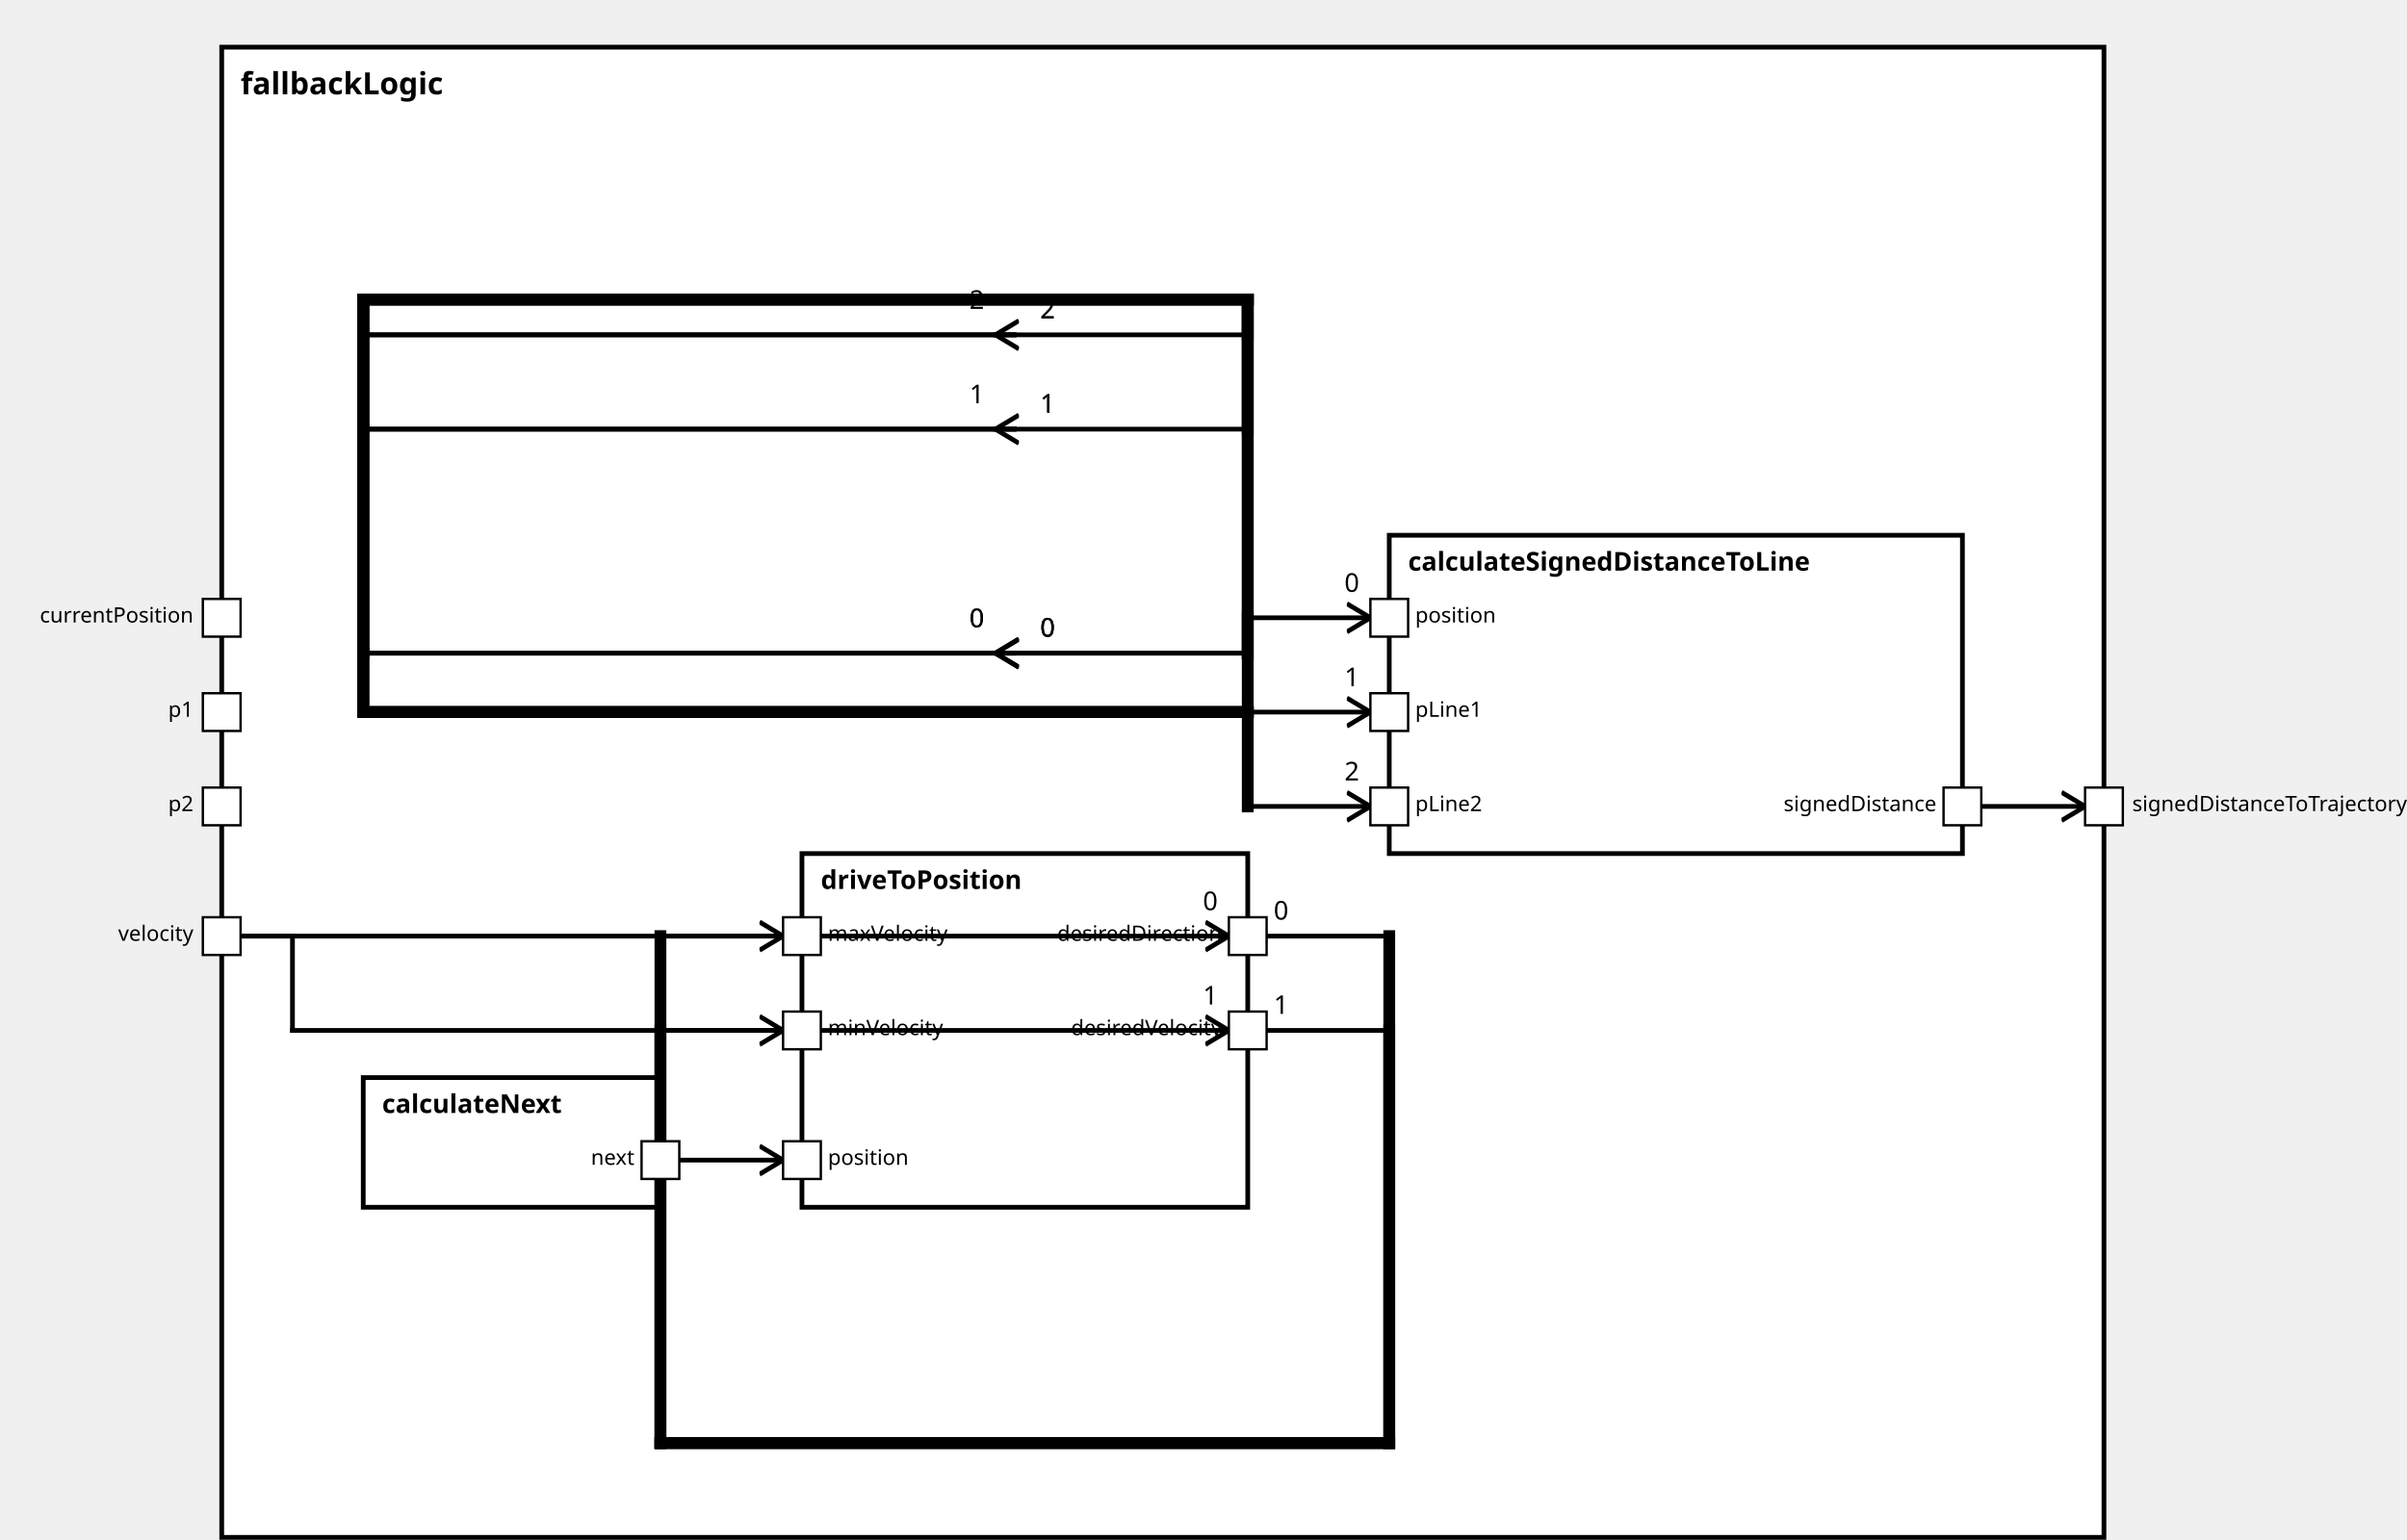
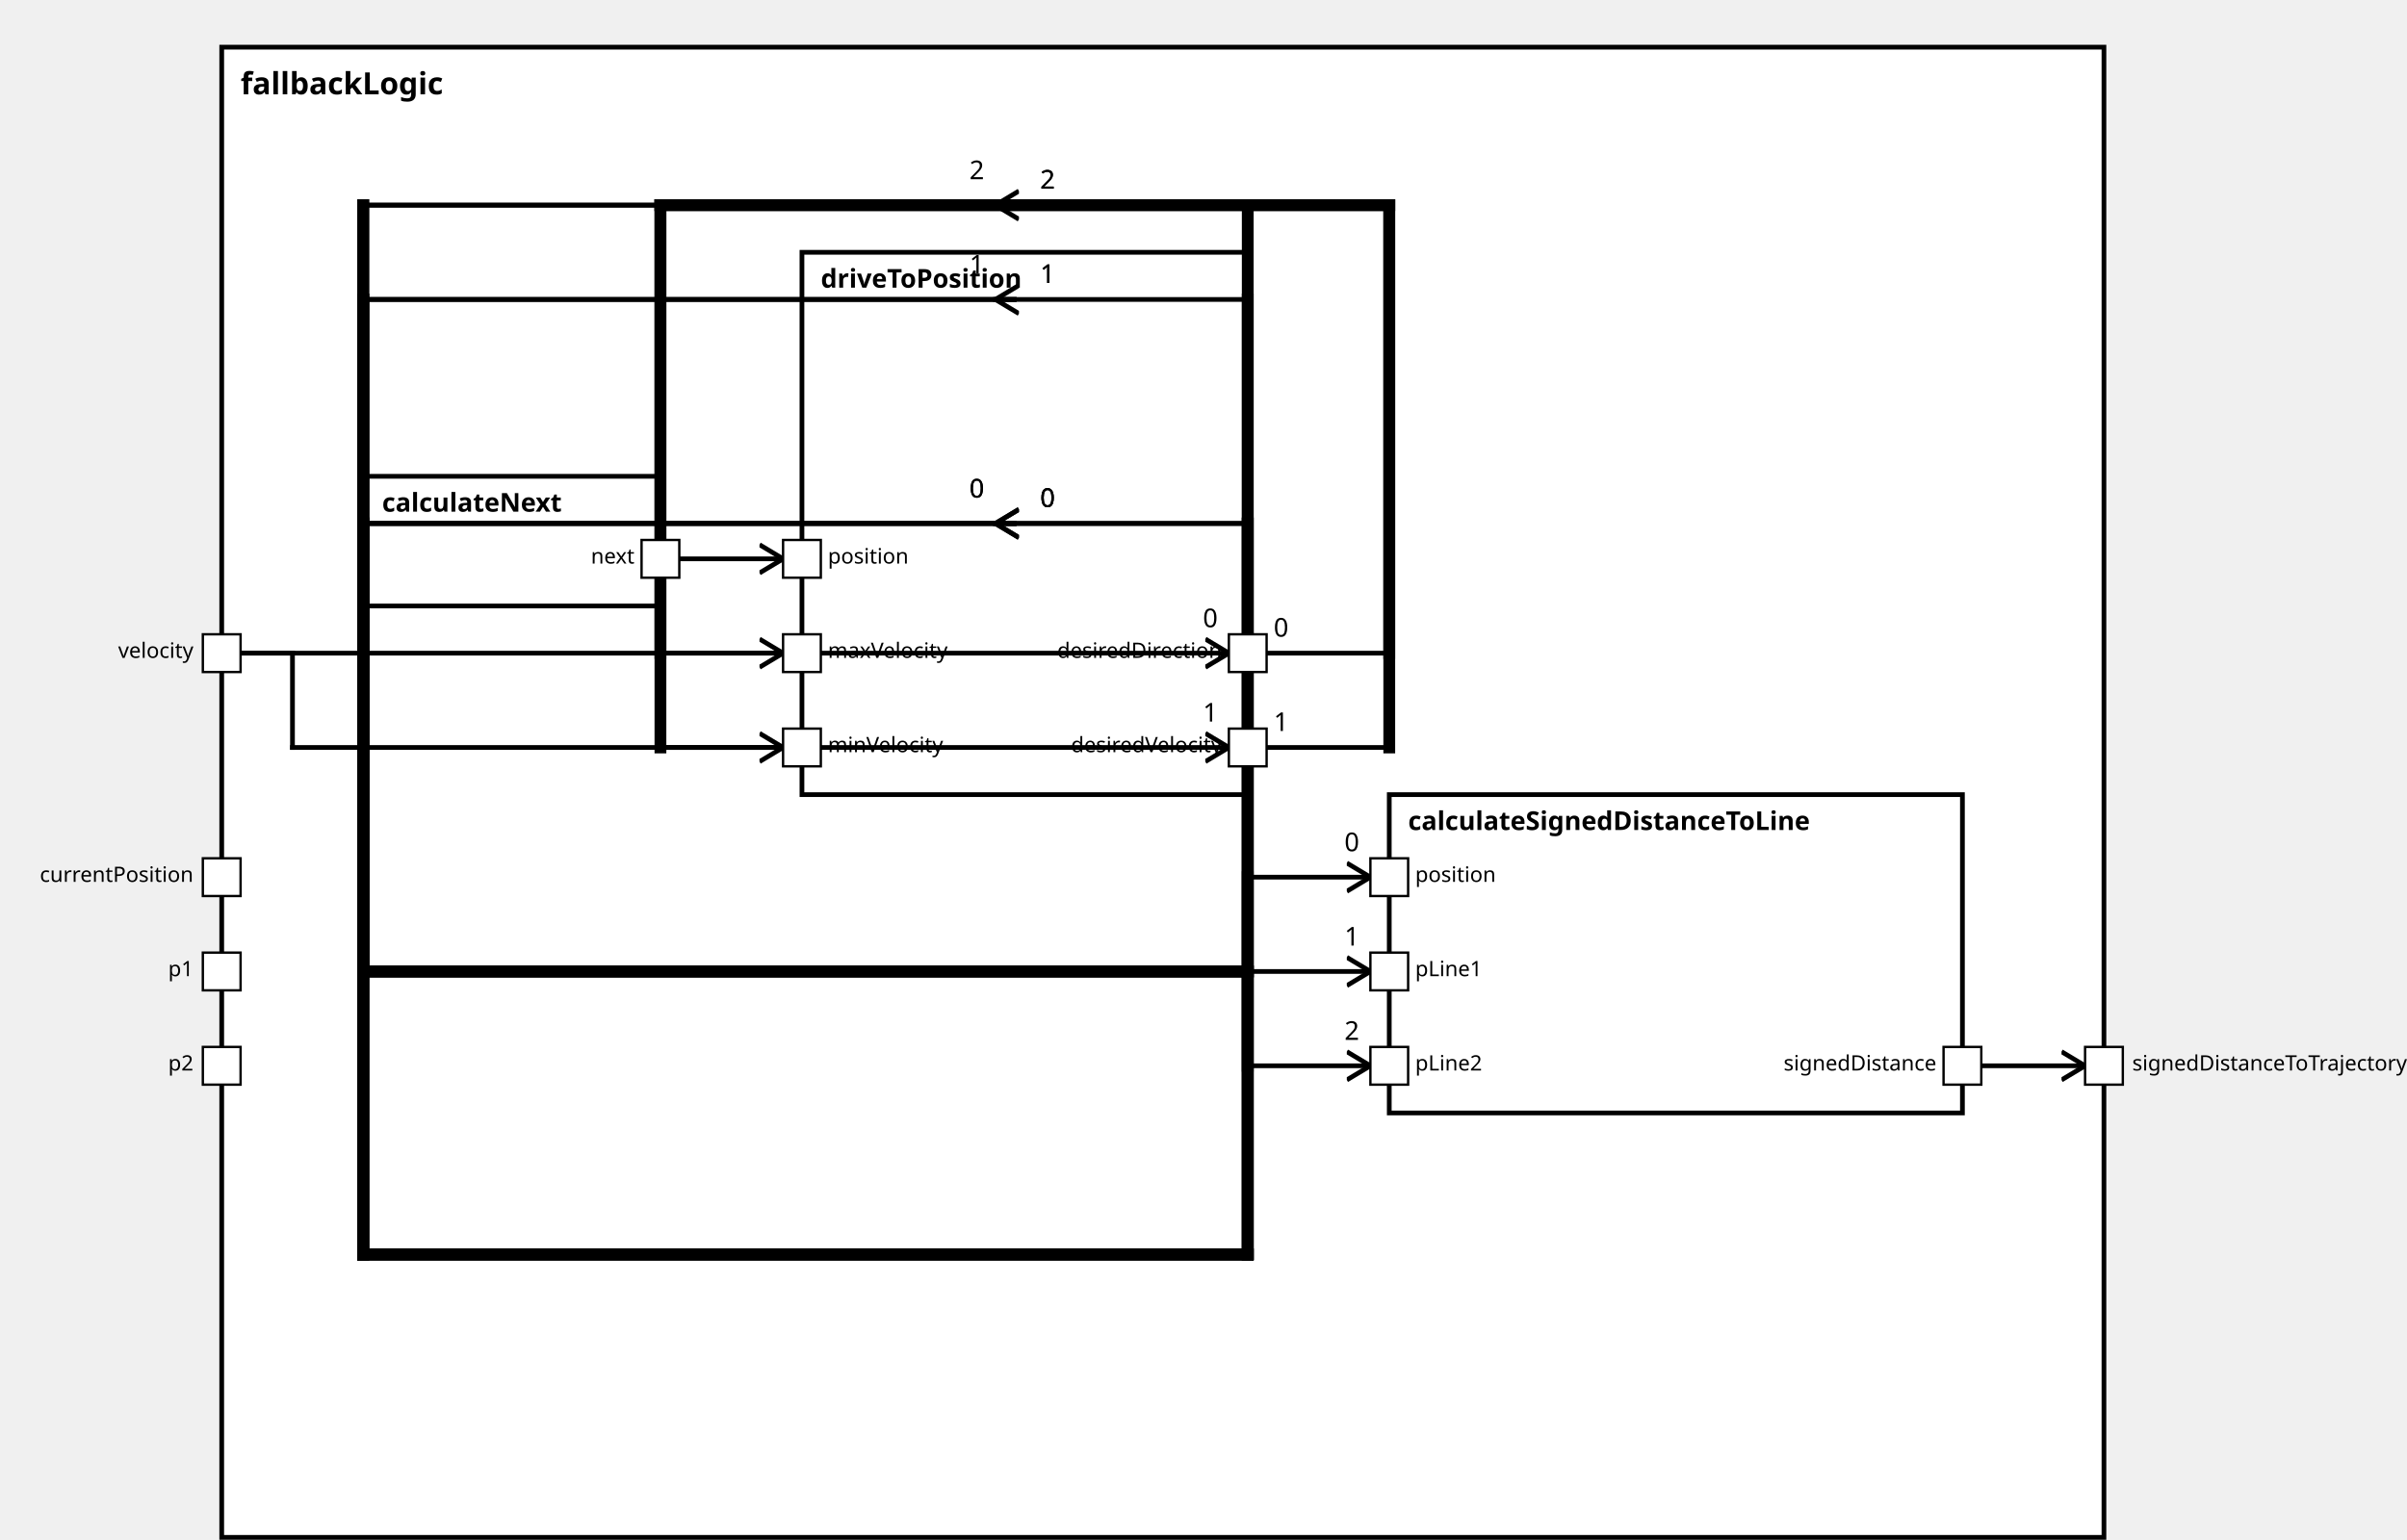
<svg xmlns="http://www.w3.org/2000/svg" xmlns:xlink="http://www.w3.org/1999/xlink" width="100%" height="100%" version="1.1">
  <svg version="1.1">
    <g transform="translate(94 20)">
-       <rect id="127" width="798" height="632" style="fill:white;stroke:black;stroke-width:2;fill-opacity:1.0;stroke-opacity:1.0" />
+       <rect id="132" width="798" height="632" style="fill:white;stroke:black;stroke-width:2;fill-opacity:1.0;stroke-opacity:1.0" />
      <text x="8" y="20" style="font-weight: bold" font-family="Verdana" font-size="13" fill="black">
            fallbackLogic
    </text>
    </g>
  </svg>
-   <g transform="translate(589 227)">
-     <rect data-name="autopilot.behavior.driveInsideTurn.fallbackLogic.calculateSignedDistanceToLine" id="130" width="243" height="135" style="fill:white;stroke:black;stroke-width:2;fill-opacity:1.0;stroke-opacity:1.0" />
+   <g transform="translate(589 337)">
+     <rect data-name="autopilot.behavior.driveInsideTurn.fallbackLogic.calculateSignedDistanceToLine" id="136" width="243" height="135" style="fill:white;stroke:black;stroke-width:2;fill-opacity:1.0;stroke-opacity:1.0" />
    <text x="8" y="15" alignment-baseline="middle" style="font-weight: bold" font-family="Verdana" font-size="11" fill="black">
    calculateSignedDistanceToLine
    </text>
  </g>
-   <g transform="translate(154 457)">
-     <rect data-name="autopilot.behavior.driveInsideTurn.fallbackLogic.calculateNext" id="128" width="126" height="55" style="fill:white;stroke:black;stroke-width:2;fill-opacity:1.0;stroke-opacity:1.0" />
+   <g transform="translate(154 202)">
+     <rect data-name="autopilot.behavior.driveInsideTurn.fallbackLogic.calculateNext" id="134" width="126" height="55" style="fill:white;stroke:black;stroke-width:2;fill-opacity:1.0;stroke-opacity:1.0" />
    <text x="8" y="15" alignment-baseline="middle" style="font-weight: bold" font-family="Verdana" font-size="11" fill="black">
    calculateNext
    </text>
  </g>
-   <g transform="translate(340 362)">
-     <rect data-name="autopilot.behavior.driveInsideTurn.fallbackLogic.driveToPosition" id="129" width="189" height="150" style="fill:white;stroke:black;stroke-width:2;fill-opacity:1.0;stroke-opacity:1.0" />
+   <g transform="translate(340 107)">
+     <rect data-name="autopilot.behavior.driveInsideTurn.fallbackLogic.driveToPosition" id="135" width="189" height="230" style="fill:white;stroke:black;stroke-width:2;fill-opacity:1.0;stroke-opacity:1.0" />
    <text x="8" y="15" alignment-baseline="middle" style="font-weight: bold" font-family="Verdana" font-size="11" fill="black">
    driveToPosition
    </text>
  </g>
  <defs>
    <marker id="0,0,0" markerWidth="13" markerHeight="13" refX="5" refY="5" orient="auto">
      <polyline points="0,2 5,5 0,8" style="fill:none; stroke:rgb(0,0,0);                     stroke-width:1" />
    </marker>
  </defs>
-   <line stroke-linecap="square" x1="832" y1="342" x2="884" y2="342" style="stroke:rgb(0, 0,0);             stroke-width:2;                 marker-end: url(#0,0,0)             " />
-   <line stroke-linecap="square" x1="529" y1="397" x2="589" y2="397" style="stroke:rgb(0, 0,0);             stroke-width:2; " />
-   <text x="540" y="390" alignment-baseline="middle" font-family="Verdana" font-size="11" fill="black">
-     0
-     </text>
-   <line stroke-linecap="square" x1="589" y1="397" x2="589" y2="612" style="stroke:rgb(0, 0,0);             stroke-width:5; " />
-   <line stroke-linecap="square" x1="589" y1="612" x2="280" y2="612" style="stroke:rgb(0, 0,0);             stroke-width:5; " />
-   <line stroke-linecap="square" x1="280" y1="612" x2="280" y2="397" style="stroke:rgb(0, 0,0);             stroke-width:5; " />
-   <line stroke-linecap="square" x1="280" y1="397" x2="521" y2="397" style="stroke:rgb(0, 0,0);             stroke-width:2;                 marker-end: url(#0,0,0)             " />
-   <text x="510" y="386" alignment-baseline="middle" font-family="Verdana" font-size="11" fill="black">
-     0
-     </text>
-   <line stroke-linecap="square" x1="529" y1="437" x2="589" y2="437" style="stroke:rgb(0, 0,0);             stroke-width:2; " />
-   <text x="540" y="430" alignment-baseline="middle" font-family="Verdana" font-size="11" fill="black">
-     1
-     </text>
-   <line stroke-linecap="square" x1="589" y1="437" x2="589" y2="612" style="stroke:rgb(0, 0,0);             stroke-width:5; " />
-   <line stroke-linecap="square" x1="589" y1="612" x2="280" y2="612" style="stroke:rgb(0, 0,0);             stroke-width:5; " />
-   <line stroke-linecap="square" x1="280" y1="612" x2="280" y2="437" style="stroke:rgb(0, 0,0);             stroke-width:5; " />
-   <line stroke-linecap="square" x1="280" y1="437" x2="521" y2="437" style="stroke:rgb(0, 0,0);             stroke-width:2;                 marker-end: url(#0,0,0)             " />
-   <text x="510" y="426" alignment-baseline="middle" font-family="Verdana" font-size="11" fill="black">
-     1
-     </text>
-   <line stroke-linecap="square" x1="430" y1="277" x2="154" y2="277" style="stroke:rgb(0, 0,0);             stroke-width:2; " />
-   <text x="441" y="270" alignment-baseline="middle" font-family="Verdana" font-size="11" fill="black">
-     0
-     </text>
-   <line stroke-linecap="square" x1="154" y1="277" x2="154" y2="302" style="stroke:rgb(0, 0,0);             stroke-width:5; " />
-   <line stroke-linecap="square" x1="154" y1="302" x2="529" y2="302" style="stroke:rgb(0, 0,0);             stroke-width:5; " />
-   <line stroke-linecap="square" x1="529" y1="302" x2="529" y2="262" style="stroke:rgb(0, 0,0);             stroke-width:5; " />
-   <line stroke-linecap="square" x1="529" y1="262" x2="581" y2="262" style="stroke:rgb(0, 0,0);             stroke-width:2;                 marker-end: url(#0,0,0)             " />
-   <text x="570" y="251" alignment-baseline="middle" font-family="Verdana" font-size="11" fill="black">
-     0
-     </text>
-   <line stroke-linecap="square" x1="430" y1="182" x2="154" y2="182" style="stroke:rgb(0, 0,0);             stroke-width:2; " />
-   <text x="441" y="175" alignment-baseline="middle" font-family="Verdana" font-size="11" fill="black">
-     1
-     </text>
-   <line stroke-linecap="square" x1="154" y1="182" x2="154" y2="302" style="stroke:rgb(0, 0,0);             stroke-width:5; " />
-   <line stroke-linecap="square" x1="154" y1="302" x2="529" y2="302" style="stroke:rgb(0, 0,0);             stroke-width:5; " />
-   <line stroke-linecap="square" x1="529" y1="302" x2="529" y2="302" style="stroke:rgb(0, 0,0);             stroke-width:5; " />
-   <line stroke-linecap="square" x1="529" y1="302" x2="581" y2="302" style="stroke:rgb(0, 0,0);             stroke-width:2;                 marker-end: url(#0,0,0)             " />
-   <text x="570" y="291" alignment-baseline="middle" font-family="Verdana" font-size="11" fill="black">
-     1
-     </text>
-   <line stroke-linecap="square" x1="430" y1="142" x2="154" y2="142" style="stroke:rgb(0, 0,0);             stroke-width:2; " />
-   <text x="441" y="135" alignment-baseline="middle" font-family="Verdana" font-size="11" fill="black">
-     2
-     </text>
-   <line stroke-linecap="square" x1="154" y1="142" x2="154" y2="302" style="stroke:rgb(0, 0,0);             stroke-width:5; " />
-   <line stroke-linecap="square" x1="154" y1="302" x2="529" y2="302" style="stroke:rgb(0, 0,0);             stroke-width:5; " />
-   <line stroke-linecap="square" x1="529" y1="302" x2="529" y2="342" style="stroke:rgb(0, 0,0);             stroke-width:5; " />
-   <line stroke-linecap="square" x1="529" y1="342" x2="581" y2="342" style="stroke:rgb(0, 0,0);             stroke-width:2;                 marker-end: url(#0,0,0)             " />
-   <text x="570" y="331" alignment-baseline="middle" font-family="Verdana" font-size="11" fill="black">
-     2
-     </text>
-   <line stroke-linecap="square" x1="430" y1="277" x2="154" y2="277" style="stroke:rgb(0, 0,0);             stroke-width:2; " />
-   <text x="441" y="270" alignment-baseline="middle" font-family="Verdana" font-size="11" fill="black">
-     0
-     </text>
-   <line stroke-linecap="square" x1="154" y1="277" x2="154" y2="127" style="stroke:rgb(0, 0,0);             stroke-width:5; " />
-   <line stroke-linecap="square" x1="154" y1="127" x2="529" y2="127" style="stroke:rgb(0, 0,0);             stroke-width:5; " />
-   <line stroke-linecap="square" x1="529" y1="127" x2="529" y2="277" style="stroke:rgb(0, 0,0);             stroke-width:5; " />
-   <line stroke-linecap="square" x1="529" y1="277" x2="422" y2="277" style="stroke:rgb(0, 0,0);             stroke-width:2;                 marker-end: url(#0,0,0)             " />
-   <text x="411" y="266" alignment-baseline="middle" font-family="Verdana" font-size="11" fill="black">
-     0
-     </text>
-   <line stroke-linecap="square" x1="430" y1="182" x2="154" y2="182" style="stroke:rgb(0, 0,0);             stroke-width:2; " />
-   <text x="441" y="175" alignment-baseline="middle" font-family="Verdana" font-size="11" fill="black">
-     1
-     </text>
-   <line stroke-linecap="square" x1="154" y1="182" x2="154" y2="127" style="stroke:rgb(0, 0,0);             stroke-width:5; " />
-   <line stroke-linecap="square" x1="154" y1="127" x2="529" y2="127" style="stroke:rgb(0, 0,0);             stroke-width:5; " />
-   <line stroke-linecap="square" x1="529" y1="127" x2="529" y2="182" style="stroke:rgb(0, 0,0);             stroke-width:5; " />
-   <line stroke-linecap="square" x1="529" y1="182" x2="422" y2="182" style="stroke:rgb(0, 0,0);             stroke-width:2;                 marker-end: url(#0,0,0)             " />
-   <text x="411" y="171" alignment-baseline="middle" font-family="Verdana" font-size="11" fill="black">
-     1
-     </text>
-   <line stroke-linecap="square" x1="430" y1="142" x2="154" y2="142" style="stroke:rgb(0, 0,0);             stroke-width:2; " />
-   <text x="441" y="135" alignment-baseline="middle" font-family="Verdana" font-size="11" fill="black">
-     2
-     </text>
-   <line stroke-linecap="square" x1="154" y1="142" x2="154" y2="127" style="stroke:rgb(0, 0,0);             stroke-width:5; " />
-   <line stroke-linecap="square" x1="154" y1="127" x2="529" y2="127" style="stroke:rgb(0, 0,0);             stroke-width:5; " />
-   <line stroke-linecap="square" x1="529" y1="127" x2="529" y2="142" style="stroke:rgb(0, 0,0);             stroke-width:5; " />
-   <line stroke-linecap="square" x1="529" y1="142" x2="422" y2="142" style="stroke:rgb(0, 0,0);             stroke-width:2;                 marker-end: url(#0,0,0)             " />
-   <text x="411" y="131" alignment-baseline="middle" font-family="Verdana" font-size="11" fill="black">
-     2
-     </text>
-   <line stroke-linecap="square" x1="430" y1="277" x2="154" y2="277" style="stroke:rgb(0, 0,0);             stroke-width:2; " />
-   <text x="441" y="270" alignment-baseline="middle" font-family="Verdana" font-size="11" fill="black">
-     0
-     </text>
-   <line stroke-linecap="square" x1="154" y1="277" x2="154" y2="127" style="stroke:rgb(0, 0,0);             stroke-width:5; " />
-   <line stroke-linecap="square" x1="154" y1="127" x2="529" y2="127" style="stroke:rgb(0, 0,0);             stroke-width:5; " />
-   <line stroke-linecap="square" x1="529" y1="127" x2="529" y2="277" style="stroke:rgb(0, 0,0);             stroke-width:5; " />
-   <line stroke-linecap="square" x1="529" y1="277" x2="422" y2="277" style="stroke:rgb(0, 0,0);             stroke-width:2;                 marker-end: url(#0,0,0)             " />
-   <text x="411" y="266" alignment-baseline="middle" font-family="Verdana" font-size="11" fill="black">
-     0
-     </text>
-   <line stroke-linecap="square" x1="280" y1="492" x2="332" y2="492" style="stroke:rgb(0, 0,0);             stroke-width:2;                 marker-end: url(#0,0,0)             " />
-   <line stroke-linecap="square" x1="94" y1="397" x2="124" y2="397" style="stroke:rgb(0, 0,0);             stroke-width:2; " />
-   <line stroke-linecap="square" x1="124" y1="397" x2="124" y2="437" style="stroke:rgb(0, 0,0);             stroke-width:2; " />
-   <line stroke-linecap="square" x1="124" y1="437" x2="332" y2="437" style="stroke:rgb(0, 0,0);             stroke-width:2;                 marker-end: url(#0,0,0)             " />
-   <line stroke-linecap="square" x1="94" y1="397" x2="332" y2="397" style="stroke:rgb(0, 0,0);             stroke-width:2;                 marker-end: url(#0,0,0)             " />
+   <line stroke-linecap="square" x1="832" y1="452" x2="884" y2="452" style="stroke:rgb(0, 0,0);             stroke-width:2;                 marker-end: url(#0,0,0)             " />
+   <line stroke-linecap="square" x1="529" y1="277" x2="589" y2="277" style="stroke:rgb(0, 0,0);             stroke-width:2; " />
+   <text x="540" y="270" alignment-baseline="middle" font-family="Verdana" font-size="11" fill="black">
+     0
+     </text>
+   <line stroke-linecap="square" x1="589" y1="277" x2="589" y2="87" style="stroke:rgb(0, 0,0);             stroke-width:5; " />
+   <line stroke-linecap="square" x1="589" y1="87" x2="280" y2="87" style="stroke:rgb(0, 0,0);             stroke-width:5; " />
+   <line stroke-linecap="square" x1="280" y1="87" x2="280" y2="277" style="stroke:rgb(0, 0,0);             stroke-width:5; " />
+   <line stroke-linecap="square" x1="280" y1="277" x2="521" y2="277" style="stroke:rgb(0, 0,0);             stroke-width:2;                 marker-end: url(#0,0,0)             " />
+   <text x="510" y="266" alignment-baseline="middle" font-family="Verdana" font-size="11" fill="black">
+     0
+     </text>
+   <line stroke-linecap="square" x1="529" y1="317" x2="589" y2="317" style="stroke:rgb(0, 0,0);             stroke-width:2; " />
+   <text x="540" y="310" alignment-baseline="middle" font-family="Verdana" font-size="11" fill="black">
+     1
+     </text>
+   <line stroke-linecap="square" x1="589" y1="317" x2="589" y2="87" style="stroke:rgb(0, 0,0);             stroke-width:5; " />
+   <line stroke-linecap="square" x1="589" y1="87" x2="280" y2="87" style="stroke:rgb(0, 0,0);             stroke-width:5; " />
+   <line stroke-linecap="square" x1="280" y1="87" x2="280" y2="317" style="stroke:rgb(0, 0,0);             stroke-width:5; " />
+   <line stroke-linecap="square" x1="280" y1="317" x2="521" y2="317" style="stroke:rgb(0, 0,0);             stroke-width:2;                 marker-end: url(#0,0,0)             " />
+   <text x="510" y="306" alignment-baseline="middle" font-family="Verdana" font-size="11" fill="black">
+     1
+     </text>
+   <line stroke-linecap="square" x1="430" y1="222" x2="154" y2="222" style="stroke:rgb(0, 0,0);             stroke-width:2; " />
+   <text x="441" y="215" alignment-baseline="middle" font-family="Verdana" font-size="11" fill="black">
+     0
+     </text>
+   <line stroke-linecap="square" x1="154" y1="222" x2="154" y2="412" style="stroke:rgb(0, 0,0);             stroke-width:5; " />
+   <line stroke-linecap="square" x1="154" y1="412" x2="529" y2="412" style="stroke:rgb(0, 0,0);             stroke-width:5; " />
+   <line stroke-linecap="square" x1="529" y1="412" x2="529" y2="372" style="stroke:rgb(0, 0,0);             stroke-width:5; " />
+   <line stroke-linecap="square" x1="529" y1="372" x2="581" y2="372" style="stroke:rgb(0, 0,0);             stroke-width:2;                 marker-end: url(#0,0,0)             " />
+   <text x="570" y="361" alignment-baseline="middle" font-family="Verdana" font-size="11" fill="black">
+     0
+     </text>
+   <line stroke-linecap="square" x1="430" y1="127" x2="154" y2="127" style="stroke:rgb(0, 0,0);             stroke-width:2; " />
+   <text x="441" y="120" alignment-baseline="middle" font-family="Verdana" font-size="11" fill="black">
+     1
+     </text>
+   <line stroke-linecap="square" x1="154" y1="127" x2="154" y2="412" style="stroke:rgb(0, 0,0);             stroke-width:5; " />
+   <line stroke-linecap="square" x1="154" y1="412" x2="529" y2="412" style="stroke:rgb(0, 0,0);             stroke-width:5; " />
+   <line stroke-linecap="square" x1="529" y1="412" x2="529" y2="412" style="stroke:rgb(0, 0,0);             stroke-width:5; " />
+   <line stroke-linecap="square" x1="529" y1="412" x2="581" y2="412" style="stroke:rgb(0, 0,0);             stroke-width:2;                 marker-end: url(#0,0,0)             " />
+   <text x="570" y="401" alignment-baseline="middle" font-family="Verdana" font-size="11" fill="black">
+     1
+     </text>
+   <line stroke-linecap="square" x1="430" y1="87" x2="154" y2="87" style="stroke:rgb(0, 0,0);             stroke-width:2; " />
+   <text x="441" y="80" alignment-baseline="middle" font-family="Verdana" font-size="11" fill="black">
+     2
+     </text>
+   <line stroke-linecap="square" x1="154" y1="87" x2="154" y2="412" style="stroke:rgb(0, 0,0);             stroke-width:5; " />
+   <line stroke-linecap="square" x1="154" y1="412" x2="529" y2="412" style="stroke:rgb(0, 0,0);             stroke-width:5; " />
+   <line stroke-linecap="square" x1="529" y1="412" x2="529" y2="452" style="stroke:rgb(0, 0,0);             stroke-width:5; " />
+   <line stroke-linecap="square" x1="529" y1="452" x2="581" y2="452" style="stroke:rgb(0, 0,0);             stroke-width:2;                 marker-end: url(#0,0,0)             " />
+   <text x="570" y="441" alignment-baseline="middle" font-family="Verdana" font-size="11" fill="black">
+     2
+     </text>
+   <line stroke-linecap="square" x1="430" y1="222" x2="154" y2="222" style="stroke:rgb(0, 0,0);             stroke-width:2; " />
+   <text x="441" y="215" alignment-baseline="middle" font-family="Verdana" font-size="11" fill="black">
+     0
+     </text>
+   <line stroke-linecap="square" x1="154" y1="222" x2="154" y2="532" style="stroke:rgb(0, 0,0);             stroke-width:5; " />
+   <line stroke-linecap="square" x1="154" y1="532" x2="529" y2="532" style="stroke:rgb(0, 0,0);             stroke-width:5; " />
+   <line stroke-linecap="square" x1="529" y1="532" x2="529" y2="222" style="stroke:rgb(0, 0,0);             stroke-width:5; " />
+   <line stroke-linecap="square" x1="529" y1="222" x2="422" y2="222" style="stroke:rgb(0, 0,0);             stroke-width:2;                 marker-end: url(#0,0,0)             " />
+   <text x="411" y="211" alignment-baseline="middle" font-family="Verdana" font-size="11" fill="black">
+     0
+     </text>
+   <line stroke-linecap="square" x1="430" y1="127" x2="154" y2="127" style="stroke:rgb(0, 0,0);             stroke-width:2; " />
+   <text x="441" y="120" alignment-baseline="middle" font-family="Verdana" font-size="11" fill="black">
+     1
+     </text>
+   <line stroke-linecap="square" x1="154" y1="127" x2="154" y2="532" style="stroke:rgb(0, 0,0);             stroke-width:5; " />
+   <line stroke-linecap="square" x1="154" y1="532" x2="529" y2="532" style="stroke:rgb(0, 0,0);             stroke-width:5; " />
+   <line stroke-linecap="square" x1="529" y1="532" x2="529" y2="127" style="stroke:rgb(0, 0,0);             stroke-width:5; " />
+   <line stroke-linecap="square" x1="529" y1="127" x2="422" y2="127" style="stroke:rgb(0, 0,0);             stroke-width:2;                 marker-end: url(#0,0,0)             " />
+   <text x="411" y="116" alignment-baseline="middle" font-family="Verdana" font-size="11" fill="black">
+     1
+     </text>
+   <line stroke-linecap="square" x1="430" y1="87" x2="154" y2="87" style="stroke:rgb(0, 0,0);             stroke-width:2; " />
+   <text x="441" y="80" alignment-baseline="middle" font-family="Verdana" font-size="11" fill="black">
+     2
+     </text>
+   <line stroke-linecap="square" x1="154" y1="87" x2="154" y2="532" style="stroke:rgb(0, 0,0);             stroke-width:5; " />
+   <line stroke-linecap="square" x1="154" y1="532" x2="529" y2="532" style="stroke:rgb(0, 0,0);             stroke-width:5; " />
+   <line stroke-linecap="square" x1="529" y1="532" x2="529" y2="87" style="stroke:rgb(0, 0,0);             stroke-width:5; " />
+   <line stroke-linecap="square" x1="529" y1="87" x2="422" y2="87" style="stroke:rgb(0, 0,0);             stroke-width:2;                 marker-end: url(#0,0,0)             " />
+   <text x="411" y="76" alignment-baseline="middle" font-family="Verdana" font-size="11" fill="black">
+     2
+     </text>
+   <line stroke-linecap="square" x1="430" y1="222" x2="154" y2="222" style="stroke:rgb(0, 0,0);             stroke-width:2; " />
+   <text x="441" y="215" alignment-baseline="middle" font-family="Verdana" font-size="11" fill="black">
+     0
+     </text>
+   <line stroke-linecap="square" x1="154" y1="222" x2="154" y2="532" style="stroke:rgb(0, 0,0);             stroke-width:5; " />
+   <line stroke-linecap="square" x1="154" y1="532" x2="529" y2="532" style="stroke:rgb(0, 0,0);             stroke-width:5; " />
+   <line stroke-linecap="square" x1="529" y1="532" x2="529" y2="222" style="stroke:rgb(0, 0,0);             stroke-width:5; " />
+   <line stroke-linecap="square" x1="529" y1="222" x2="422" y2="222" style="stroke:rgb(0, 0,0);             stroke-width:2;                 marker-end: url(#0,0,0)             " />
+   <text x="411" y="211" alignment-baseline="middle" font-family="Verdana" font-size="11" fill="black">
+     0
+     </text>
+   <line stroke-linecap="square" x1="280" y1="237" x2="332" y2="237" style="stroke:rgb(0, 0,0);             stroke-width:2;                 marker-end: url(#0,0,0)             " />
+   <line stroke-linecap="square" x1="94" y1="277" x2="124" y2="277" style="stroke:rgb(0, 0,0);             stroke-width:2; " />
+   <line stroke-linecap="square" x1="124" y1="277" x2="124" y2="317" style="stroke:rgb(0, 0,0);             stroke-width:2; " />
+   <line stroke-linecap="square" x1="124" y1="317" x2="332" y2="317" style="stroke:rgb(0, 0,0);             stroke-width:2;                 marker-end: url(#0,0,0)             " />
+   <line stroke-linecap="square" x1="94" y1="277" x2="332" y2="277" style="stroke:rgb(0, 0,0);             stroke-width:2;                 marker-end: url(#0,0,0)             " />
  <defs>
    <rect id="port" x="0" y="0" width="16" height="16" style="fill:white;stroke:rgb(0,0,0);stroke-width:1;fill-opacity:1.0;stroke-opacity:1.0" />
  </defs>
-   <use x="86" y="254" xlink:href="#port" />
-   <text text-anchor="end" alignment-baseline="middle" x="82" y="264" transform="rotate(0,82,264)" style="font-weight: regular" font-family="Verdana" font-size="9" fill="black">
+   <use x="86" y="364" xlink:href="#port" />
+   <text text-anchor="end" alignment-baseline="middle" x="82" y="374" transform="rotate(0,82,374)" style="font-weight: regular" font-family="Verdana" font-size="9" fill="black">
currentPosition
</text>
-   <use x="86" y="294" xlink:href="#port" />
-   <text text-anchor="end" alignment-baseline="middle" x="82" y="304" transform="rotate(0,82,304)" style="font-weight: regular" font-family="Verdana" font-size="9" fill="black">
+   <use x="86" y="404" xlink:href="#port" />
+   <text text-anchor="end" alignment-baseline="middle" x="82" y="414" transform="rotate(0,82,414)" style="font-weight: regular" font-family="Verdana" font-size="9" fill="black">
p1
</text>
-   <use x="86" y="334" xlink:href="#port" />
-   <text text-anchor="end" alignment-baseline="middle" x="82" y="344" transform="rotate(0,82,344)" style="font-weight: regular" font-family="Verdana" font-size="9" fill="black">
+   <use x="86" y="444" xlink:href="#port" />
+   <text text-anchor="end" alignment-baseline="middle" x="82" y="454" transform="rotate(0,82,454)" style="font-weight: regular" font-family="Verdana" font-size="9" fill="black">
p2
</text>
-   <use x="86" y="389" xlink:href="#port" />
-   <text text-anchor="end" alignment-baseline="middle" x="82" y="399" transform="rotate(0,82,399)" style="font-weight: regular" font-family="Verdana" font-size="9" fill="black">
+   <use x="86" y="269" xlink:href="#port" />
+   <text text-anchor="end" alignment-baseline="middle" x="82" y="279" transform="rotate(0,82,279)" style="font-weight: regular" font-family="Verdana" font-size="9" fill="black">
velocity
</text>
-   <use x="884" y="334" xlink:href="#port" />
-   <text text-anchor="start" alignment-baseline="middle" x="904" y="344" transform="rotate(0,904,344)" style="font-weight: regular" font-family="Verdana" font-size="9" fill="black">
+   <use x="884" y="444" xlink:href="#port" />
+   <text text-anchor="start" alignment-baseline="middle" x="904" y="454" transform="rotate(0,904,454)" style="font-weight: regular" font-family="Verdana" font-size="9" fill="black">
signedDistanceToTrajectory
</text>
-   <use x="581" y="254" xlink:href="#port" />
-   <text text-anchor="start" alignment-baseline="middle" x="600" y="264" transform="rotate(0,600,264)" style="font-weight: regular" font-family="Verdana" font-size="9" fill="black">
+   <use x="581" y="364" xlink:href="#port" />
+   <text text-anchor="start" alignment-baseline="middle" x="600" y="374" transform="rotate(0,600,374)" style="font-weight: regular" font-family="Verdana" font-size="9" fill="black">
position
</text>
-   <use x="581" y="294" xlink:href="#port" />
-   <text text-anchor="start" alignment-baseline="middle" x="600" y="304" transform="rotate(0,600,304)" style="font-weight: regular" font-family="Verdana" font-size="9" fill="black">
+   <use x="581" y="404" xlink:href="#port" />
+   <text text-anchor="start" alignment-baseline="middle" x="600" y="414" transform="rotate(0,600,414)" style="font-weight: regular" font-family="Verdana" font-size="9" fill="black">
pLine1
</text>
-   <use x="581" y="334" xlink:href="#port" />
-   <text text-anchor="start" alignment-baseline="middle" x="600" y="344" transform="rotate(0,600,344)" style="font-weight: regular" font-family="Verdana" font-size="9" fill="black">
+   <use x="581" y="444" xlink:href="#port" />
+   <text text-anchor="start" alignment-baseline="middle" x="600" y="454" transform="rotate(0,600,454)" style="font-weight: regular" font-family="Verdana" font-size="9" fill="black">
pLine2
</text>
-   <use x="824" y="334" xlink:href="#port" />
-   <text text-anchor="end" alignment-baseline="middle" x="821" y="344" transform="rotate(0,821,344)" style="font-weight: regular" font-family="Verdana" font-size="9" fill="black">
+   <use x="824" y="444" xlink:href="#port" />
+   <text text-anchor="end" alignment-baseline="middle" x="821" y="454" transform="rotate(0,821,454)" style="font-weight: regular" font-family="Verdana" font-size="9" fill="black">
signedDistance
</text>
-   <use x="272" y="484" xlink:href="#port" />
-   <text text-anchor="end" alignment-baseline="middle" x="269" y="494" transform="rotate(0,269,494)" style="font-weight: regular" font-family="Verdana" font-size="9" fill="black">
+   <use x="272" y="229" xlink:href="#port" />
+   <text text-anchor="end" alignment-baseline="middle" x="269" y="239" transform="rotate(0,269,239)" style="font-weight: regular" font-family="Verdana" font-size="9" fill="black">
next
</text>
-   <use x="332" y="484" xlink:href="#port" />
-   <text text-anchor="start" alignment-baseline="middle" x="351" y="494" transform="rotate(0,351,494)" style="font-weight: regular" font-family="Verdana" font-size="9" fill="black">
+   <use x="332" y="229" xlink:href="#port" />
+   <text text-anchor="start" alignment-baseline="middle" x="351" y="239" transform="rotate(0,351,239)" style="font-weight: regular" font-family="Verdana" font-size="9" fill="black">
position
</text>
-   <use x="332" y="429" xlink:href="#port" />
-   <text text-anchor="start" alignment-baseline="middle" x="351" y="439" transform="rotate(0,351,439)" style="font-weight: regular" font-family="Verdana" font-size="9" fill="black">
+   <use x="332" y="309" xlink:href="#port" />
+   <text text-anchor="start" alignment-baseline="middle" x="351" y="319" transform="rotate(0,351,319)" style="font-weight: regular" font-family="Verdana" font-size="9" fill="black">
minVelocity
</text>
-   <use x="332" y="389" xlink:href="#port" />
-   <text text-anchor="start" alignment-baseline="middle" x="351" y="399" transform="rotate(0,351,399)" style="font-weight: regular" font-family="Verdana" font-size="9" fill="black">
+   <use x="332" y="269" xlink:href="#port" />
+   <text text-anchor="start" alignment-baseline="middle" x="351" y="279" transform="rotate(0,351,279)" style="font-weight: regular" font-family="Verdana" font-size="9" fill="black">
maxVelocity
</text>
-   <use x="521" y="389" xlink:href="#port" />
-   <text text-anchor="end" alignment-baseline="middle" x="518" y="399" transform="rotate(0,518,399)" style="font-weight: regular" font-family="Verdana" font-size="9" fill="black">
+   <use x="521" y="269" xlink:href="#port" />
+   <text text-anchor="end" alignment-baseline="middle" x="518" y="279" transform="rotate(0,518,279)" style="font-weight: regular" font-family="Verdana" font-size="9" fill="black">
desiredDirection
</text>
-   <use x="521" y="429" xlink:href="#port" />
-   <text text-anchor="end" alignment-baseline="middle" x="518" y="439" transform="rotate(0,518,439)" style="font-weight: regular" font-family="Verdana" font-size="9" fill="black">
+   <use x="521" y="309" xlink:href="#port" />
+   <text text-anchor="end" alignment-baseline="middle" x="518" y="319" transform="rotate(0,518,319)" style="font-weight: regular" font-family="Verdana" font-size="9" fill="black">
desiredVelocity
</text>
</svg>
